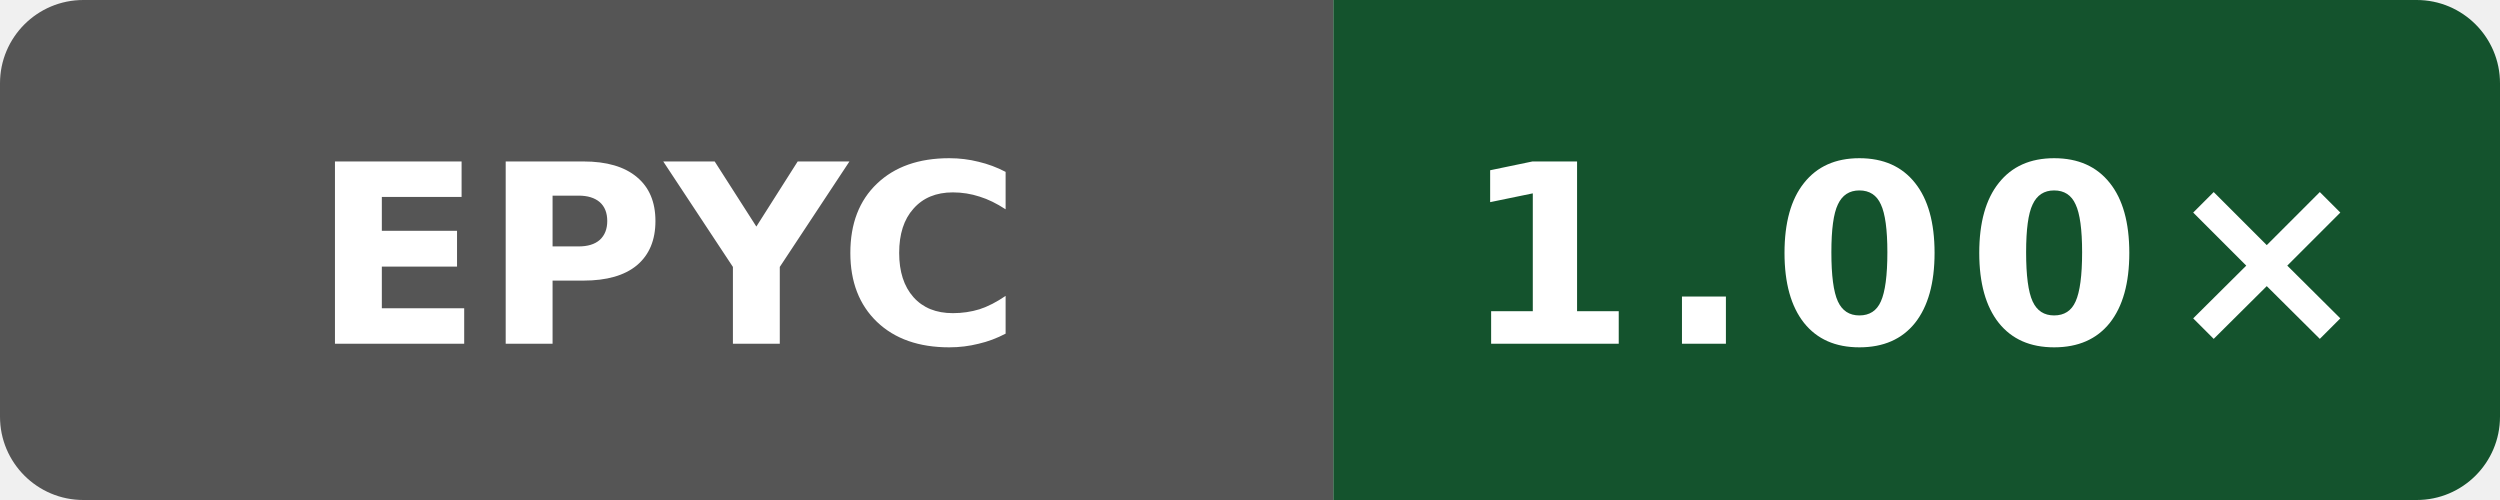
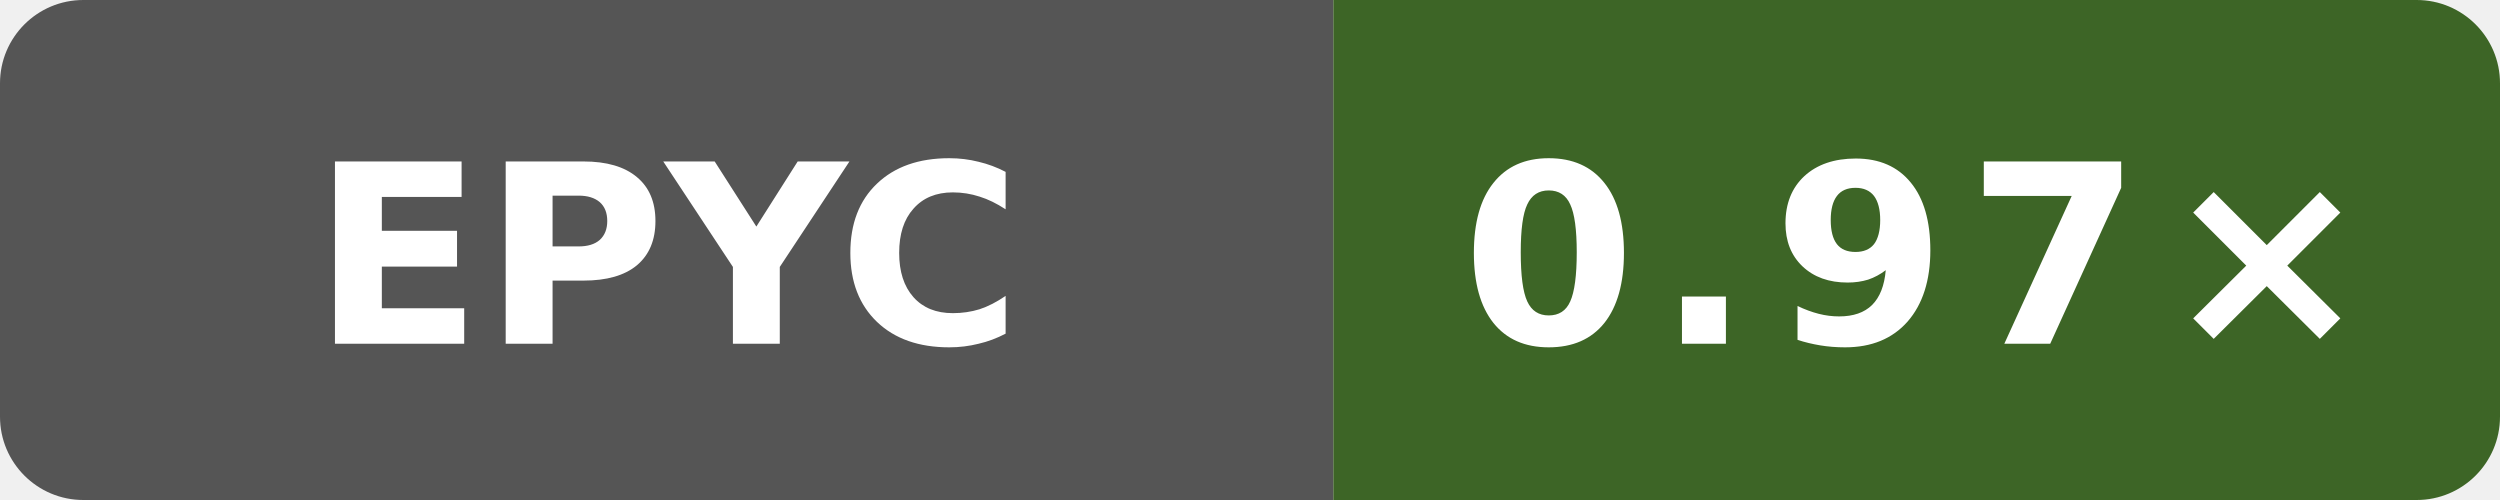
- <svg xmlns="http://www.w3.org/2000/svg" data-original-label="godot runtime-clang; AMD EPYC 7763 64-Core Processor; revision 90ebfa8f4eed49b0d61b4b4993914107c23a761e" data-original-message="1.00×" width="120" height="24" viewBox="0 0 120 24" role="img" aria-label="godot runtime-clang; AMD EPYC 7763 64-Core Processor; revision 90ebfa8f4eed49b0d61b4b4993914107c23a761e; measured 90ebfa8f4eed49b0d61b4b4993914107c23a761e; 5 commits behind main: 1.00×">
+ <svg xmlns="http://www.w3.org/2000/svg" data-original-label="godot runtime-clang; AMD EPYC 7763 64-Core Processor; revision c49e45b16cddb1f5665d1f308b5e8e71622aea59" data-original-message="0.97×" width="120" height="24" viewBox="0 0 120 24" role="img" aria-label="godot runtime-clang; AMD EPYC 7763 64-Core Processor; revision c49e45b16cddb1f5665d1f308b5e8e71622aea59; measured c49e45b16cddb1f5665d1f308b5e8e71622aea59; 0 commits behind main: 0.97×">
  <defs>
    <clipPath id="badge">
      <rect width="120" height="24" rx="4" />
    </clipPath>
  </defs>
  <g clip-path="url(#badge)">
    <rect width="64" height="24" fill="#555" />
-     <rect x="64" width="56" height="24" fill="#14532d" />
+     <rect x="64" width="56" height="24" fill="#3d6526" />
  </g>
  <text x="32" y="16.5" fill="#fff" text-anchor="middle" font-family="Verdana,Geneva,DejaVu Sans,sans-serif" font-size="12" font-weight="700" textLength="31" lengthAdjust="spacingAndGlyphs">EPYC</text>
-   <text x="92" y="16.5" fill="#fff" text-anchor="middle" font-family="Verdana,Geneva,DejaVu Sans,sans-serif" font-size="12" font-weight="700" letter-spacing="1" textLength="39" lengthAdjust="spacingAndGlyphs">1.00×</text>
+   <text x="92" y="16.5" fill="#fff" text-anchor="middle" font-family="Verdana,Geneva,DejaVu Sans,sans-serif" font-size="12" font-weight="700" letter-spacing="1" textLength="39" lengthAdjust="spacingAndGlyphs">0.97×</text>
</svg>
